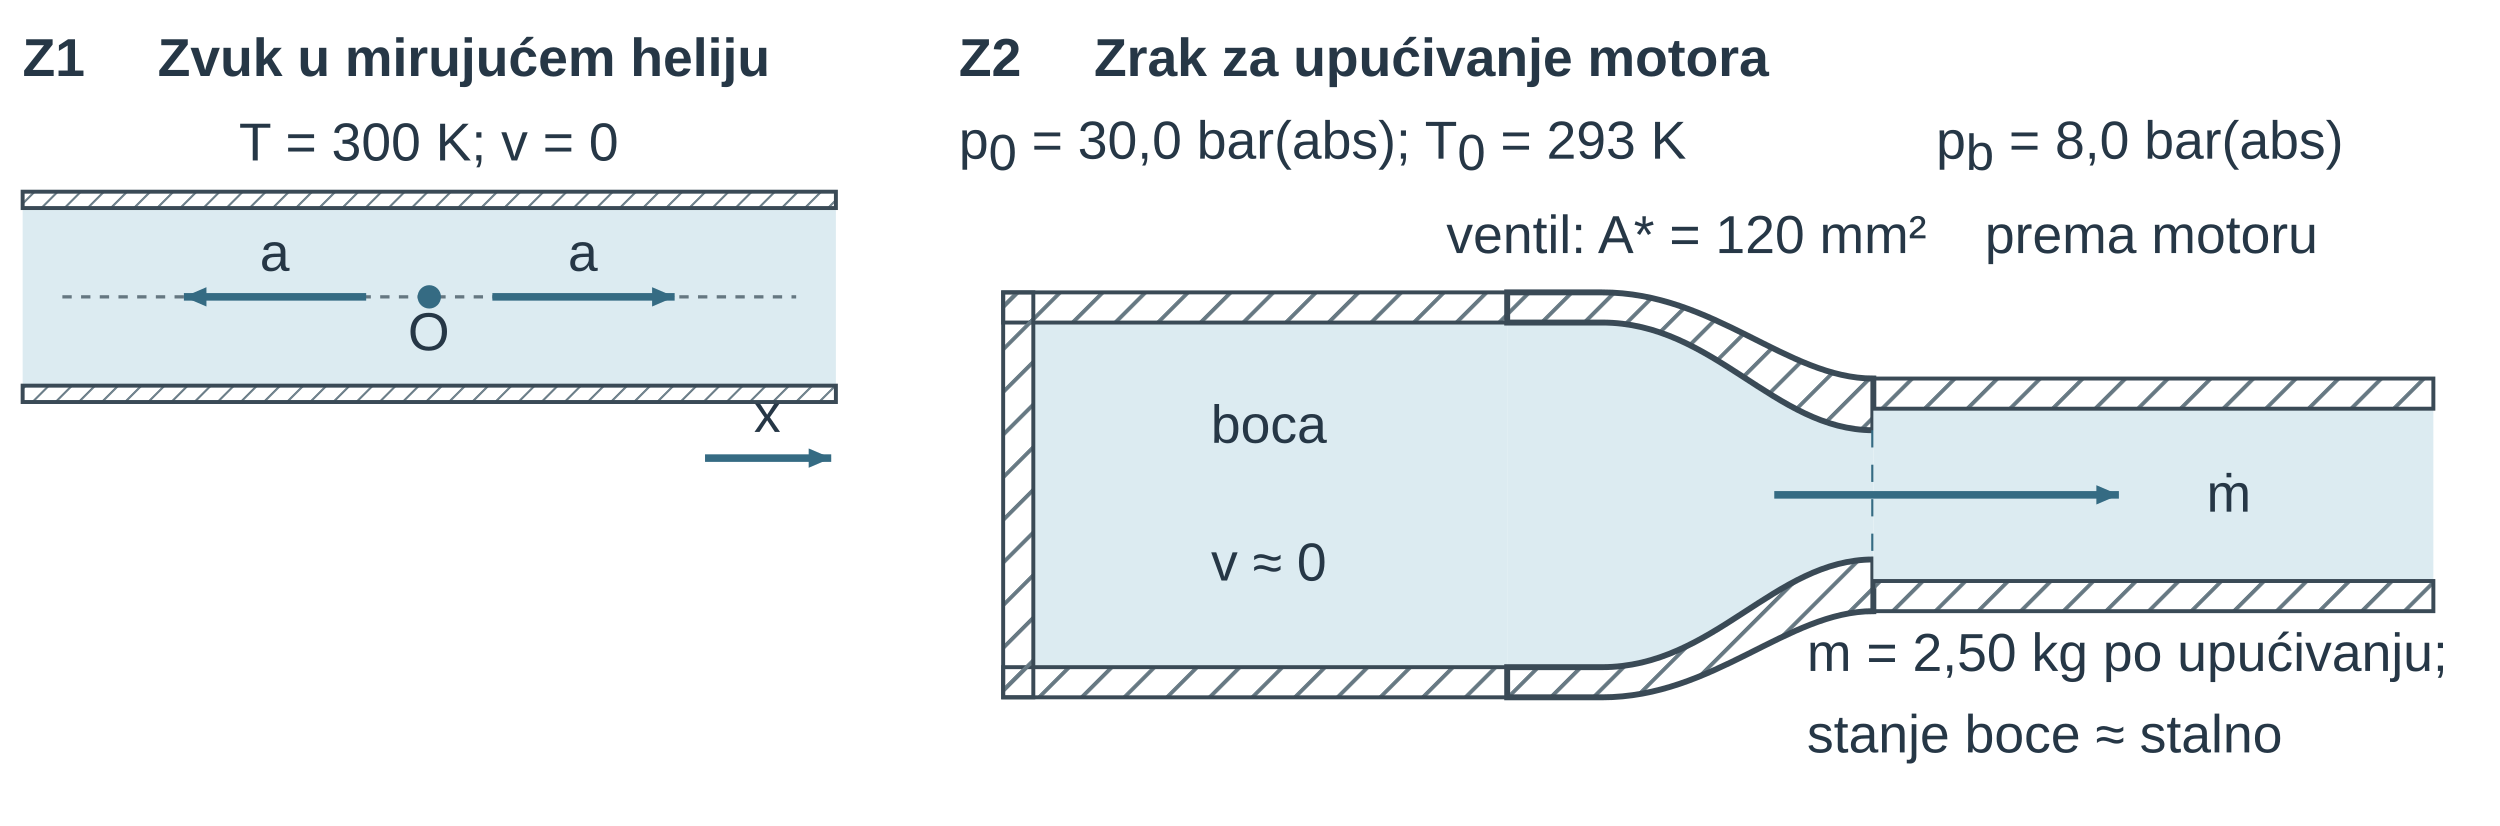
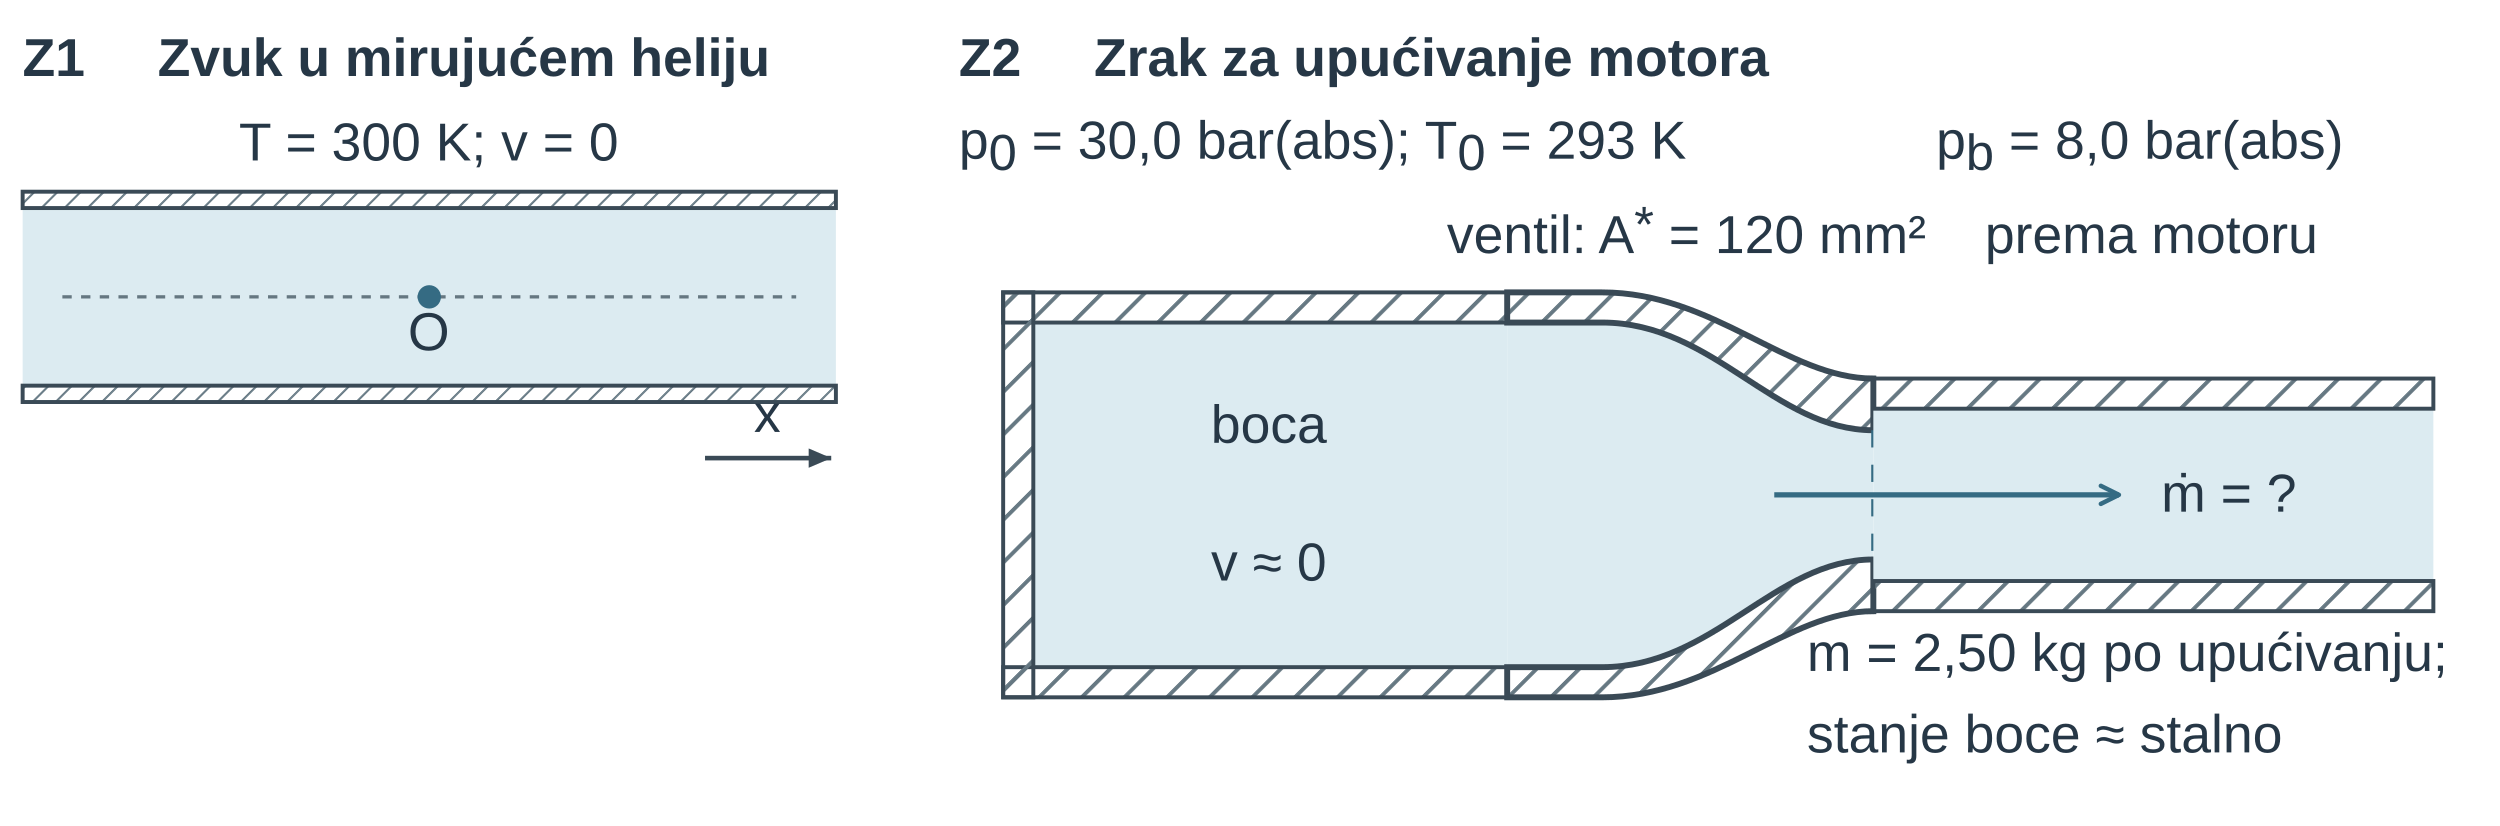
<svg xmlns="http://www.w3.org/2000/svg" width="443.959pt" height="146.619pt" viewBox="0 0 443.959 146.619" role="img">
  <defs>
    <pattern id="u09kvs_hatch" width="7" height="7" patternUnits="userSpaceOnUse" patternTransform="rotate(45)">
      <line x1="0" y1="0" x2="0" y2="7" stroke="#657781" stroke-width="1.8" />
    </pattern>
    <marker id="u09kvs_v" markerWidth="7" markerHeight="6" refX="7" refY="3" orient="auto">
      <path d="M0 0 L7 3 L0 6 Z" fill="#356b83" />
    </marker>
    <marker id="u09kvs_dim" markerWidth="6" markerHeight="5" refX="6" refY="2.5" orient="auto-start-reverse">
      <path d="M0 0 L6 2.5 L0 5 Z" fill="#657781" />
    </marker>
    <marker id="u09kvs_dimSmall" markerWidth="3" markerHeight="3" refX="3" refY="1.5" orient="auto-start-reverse">
      <path d="M0 0 L3 1.5 L0 3 Z" fill="#356b83" />
    </marker>
    <marker id="u09kvs_sound" markerWidth="7" markerHeight="6" refX="7" refY="3" orient="auto">
      <path d="M0 0 L7 3 L0 6 Z" fill="#356b83" />
+     </marker>
+     <marker id="u09kvs_vopen" viewBox="0 0 10 10" refX="9" refY="5" markerWidth="9" markerHeight="9" orient="auto-start-reverse">
+       <path d="M1,1 L9,5 L1,9" fill="none" stroke="#356b83" stroke-width="2" stroke-linecap="round" stroke-linejoin="round" />
+     </marker>
+     <marker id="u09kvs_axisMarker" markerWidth="7" markerHeight="6" refX="7" refY="3" orient="auto">
+       <path d="M0 0 L7 3 L0 6 Z" fill="#3a4a56" />
+     </marker>
+     <marker id="u09kvs_pathMarker" markerWidth="7" markerHeight="6" refX="7" refY="3" orient="auto">
+       <path d="M0 0 L7 3 L0 6 Z" fill="#657781" />
    </marker>
  </defs>
  <g font-family="Arial, Liberation Sans, sans-serif">
    <g transform="translate(4 13.5)">
      <text data-source-text="1" x="0" y="0" text-anchor="start" font-size="9.5" font-weight="600" fill="rgb(38, 55, 70)">Z1</text>
    </g>
    <g transform="translate(28 13.5)">
      <text data-source-text="2" x="0" y="0" text-anchor="start" font-size="9.5" font-weight="600" fill="rgb(38, 55, 70)">Zvuk u mirujućem heliju</text>
    </g>
    <g transform="translate(76.139 28.5)">
      <text data-source-text="3" x="0" y="0" text-anchor="middle" font-size="9.5" font-weight="400" fill="rgb(38, 55, 70)">T = 300 K; v = 0</text>
    </g>
    <g transform="translate(-17.215 -8.288) scale(0.415)">
      <g transform="matrix(1 0 0 1 2.172 7)">
        <rect x="49" y="102" width="348" height="76" rx="0" fill="rgb(220, 235, 241)" stroke="none" stroke-width="1.2px" stroke-linecap="butt" stroke-linejoin="miter" stroke-dasharray="none" fill-opacity="1" stroke-opacity="1" opacity="1" marker-start="none" marker-mid="none" marker-end="none" data-source-geometry="3" />
      </g>
    </g>
    <g transform="translate(-17.215 -8.288) scale(0.415)">
      <g transform="matrix(1 0 0 1 2.172 7)">
        <rect x="49" y="95" width="348" height="7" rx="0" fill="url(#u09kvs_hatch)" stroke="rgb(58, 74, 86)" stroke-width="1.688" stroke-linecap="butt" stroke-linejoin="miter" stroke-dasharray="none" fill-opacity="1" stroke-opacity="1" opacity="1" marker-start="none" marker-mid="none" marker-end="none" data-source-geometry="4" />
      </g>
    </g>
    <g transform="translate(-17.215 -8.288) scale(0.415)">
      <g transform="matrix(1 0 0 1 2.172 7)">
        <rect x="49" y="178" width="348" height="7" rx="0" fill="url(#u09kvs_hatch)" stroke="rgb(58, 74, 86)" stroke-width="1.688" stroke-linecap="butt" stroke-linejoin="miter" stroke-dasharray="none" fill-opacity="1" stroke-opacity="1" opacity="1" marker-start="none" marker-mid="none" marker-end="none" data-source-geometry="5" />
      </g>
    </g>
    <g transform="translate(-17.215 -8.288) scale(0.415)">
      <g transform="matrix(1 0 0 1 2.172 7)">
        <line x1="66" y1="140" x2="380" y2="140" stroke="rgb(101, 119, 129)" stroke-width="1.407" stroke-dasharray="4px, 4px" fill="rgb(58, 74, 86)" stroke-linecap="butt" stroke-linejoin="miter" fill-opacity="1" stroke-opacity="1" opacity="1" marker-start="none" marker-mid="none" marker-end="none" data-source-geometry="6" />
      </g>
    </g>
    <g transform="translate(-17.215 -8.288) scale(0.415)">
      <g transform="matrix(1 0 0 1 2.172 7)">
        <circle cx="223" cy="140" r="5" fill="rgb(53, 107, 131)" stroke="none" stroke-width="1px" stroke-linecap="butt" stroke-linejoin="miter" stroke-dasharray="none" fill-opacity="1" stroke-opacity="1" opacity="1" marker-start="none" marker-mid="none" marker-end="none" data-source-geometry="7" />
      </g>
    </g>
    <defs>
-       <marker id="u09kvs_sound-print-0-9-marker-end" markerWidth="9.648" markerHeight="8.27" refX="7" refY="3" orient="auto" viewBox="0 0 7 6" markerUnits="userSpaceOnUse">
-         <path d="M0 0 L7 3 L0 6 Z" fill="#356b83" />
+       <marker id="u09kvs_axisMarker-print-0-9-marker-end" markerWidth="9.648" markerHeight="8.27" refX="7" refY="3" orient="auto" viewBox="0 0 7 6" markerUnits="userSpaceOnUse">
+         <path d="M0 0 L7 3 L0 6 Z" fill="#3a4a56" />
      </marker>
    </defs>
    <g transform="translate(-17.215 -8.288) scale(0.415)">
      <g transform="matrix(1 0 0 1 2.172 7)">
-         <path d="M196 140 L118 140" fill="none" stroke="rgb(53, 107, 131)" stroke-width="3.236" marker-end="url(#u09kvs_sound-print-0-9-marker-end)" stroke-linecap="butt" stroke-linejoin="miter" stroke-dasharray="none" fill-opacity="1" stroke-opacity="1" opacity="1" marker-start="none" marker-mid="none" data-source-geometry="9" />
+         <path d="M341 209 L395 209" fill="none" stroke="rgb(58, 74, 86)" stroke-width="1.97" marker-end="url(#u09kvs_axisMarker-print-0-9-marker-end)" data-mf1-role="axis" stroke-linecap="butt" stroke-linejoin="miter" stroke-dasharray="none" fill-opacity="1" stroke-opacity="1" opacity="1" marker-start="none" marker-mid="none" data-source-geometry="9" />
      </g>
-     </g>
-     <defs>
-       <marker id="u09kvs_sound-print-0-11-marker-end" markerWidth="9.648" markerHeight="8.27" refX="7" refY="3" orient="auto" viewBox="0 0 7 6" markerUnits="userSpaceOnUse">
-         <path d="M0 0 L7 3 L0 6 Z" fill="#356b83" />
-       </marker>
-     </defs>
-     <g transform="translate(-17.215 -8.288) scale(0.415)">
-       <g transform="matrix(1 0 0 1 2.172 7)">
-         <path d="M250 140 L328 140" fill="none" stroke="rgb(53, 107, 131)" stroke-width="3.236" marker-end="url(#u09kvs_sound-print-0-11-marker-end)" stroke-linecap="butt" stroke-linejoin="miter" stroke-dasharray="none" fill-opacity="1" stroke-opacity="1" opacity="1" marker-start="none" marker-mid="none" data-source-geometry="11" />
-       </g>
-     </g>
-     <defs>
-       <marker id="u09kvs_sound-print-0-13-marker-end" markerWidth="9.648" markerHeight="8.27" refX="7" refY="3" orient="auto" viewBox="0 0 7 6" markerUnits="userSpaceOnUse">
-         <path d="M0 0 L7 3 L0 6 Z" fill="#356b83" />
-       </marker>
-     </defs>
-     <g transform="translate(-17.215 -8.288) scale(0.415)">
-       <g transform="matrix(1 0 0 1 2.172 7)">
-         <path d="M341 209 L395 209" fill="none" stroke="rgb(53, 107, 131)" stroke-width="3.236" marker-end="url(#u09kvs_sound-print-0-13-marker-end)" stroke-linecap="butt" stroke-linejoin="miter" stroke-dasharray="none" fill-opacity="1" stroke-opacity="1" opacity="1" marker-start="none" marker-mid="none" data-source-geometry="13" />
-       </g>
-     </g>
-     <g transform="translate(48.776 48.096)">
-       <text data-source-text="5" x="0" y="0" text-anchor="middle" font-size="9.5" font-weight="400" fill="rgb(38, 55, 70)">a</text>
-     </g>
-     <g transform="translate(103.501 48.096)">
-       <text data-source-text="6" x="0" y="0" text-anchor="middle" font-size="9.5" font-weight="400" fill="rgb(38, 55, 70)">a</text>
    </g>
    <g transform="translate(76.139 62.192)">
      <text data-source-text="4" x="0" y="0" text-anchor="middle" font-size="9.5" font-weight="400" fill="rgb(38, 55, 70)">O</text>
    </g>
    <g transform="translate(136.254 76.703)">
-       <text data-source-text="7" x="0" y="0" text-anchor="middle" font-size="9.5" font-weight="400" fill="rgb(38, 55, 70)">x</text>
+       <text data-source-text="5" x="0" y="0" text-anchor="middle" font-size="9.5" font-weight="400" fill="rgb(38, 55, 70)">x</text>
    </g>
    <g transform="translate(166.277 0)">
      <g transform="translate(4 13.5)">
-         <text data-source-text="8" x="0" y="0" text-anchor="start" font-size="9.5" font-weight="600" fill="rgb(38, 55, 70)">Z2</text>
+         <text data-source-text="6" x="0" y="0" text-anchor="start" font-size="9.5" font-weight="600" fill="rgb(38, 55, 70)">Z2</text>
      </g>
      <g transform="translate(28 13.5)">
-         <text data-source-text="9" x="0" y="0" text-anchor="start" font-size="9.5" font-weight="600" fill="rgb(38, 55, 70)">Zrak za upućivanje motora</text>
+         <text data-source-text="7" x="0" y="0" text-anchor="start" font-size="9.5" font-weight="600" fill="rgb(38, 55, 70)">Zrak za upućivanje motora</text>
      </g>
      <g transform="translate(-339.398 -24.577) scale(0.765)">
        <g transform="matrix(1 0 0 1 426.172 7)">
-           <rect x="40" y="100" width="110" height="80" rx="0" fill="rgb(220, 235, 241)" stroke="none" stroke-width="1.2px" stroke-linecap="butt" stroke-linejoin="miter" stroke-dasharray="none" fill-opacity="1" stroke-opacity="1" opacity="1" marker-start="none" marker-mid="none" marker-end="none" data-source-geometry="21" />
+           <rect x="40" y="100" width="110" height="80" rx="0" fill="rgb(220, 235, 241)" stroke="none" stroke-width="1.2px" stroke-linecap="butt" stroke-linejoin="miter" stroke-dasharray="none" fill-opacity="1" stroke-opacity="1" opacity="1" marker-start="none" marker-mid="none" marker-end="none" data-source-geometry="17" />
        </g>
      </g>
      <g transform="translate(-339.398 -24.577) scale(0.765)">
        <g transform="matrix(1 0 0 1 426.172 7)">
-           <rect x="33" y="93" width="117" height="7" rx="0" fill="url(#u09kvs_hatch)" stroke="rgb(58, 74, 86)" stroke-width="0.916" stroke-linecap="butt" stroke-linejoin="miter" stroke-dasharray="none" fill-opacity="1" stroke-opacity="1" opacity="1" marker-start="none" marker-mid="none" marker-end="none" data-source-geometry="22" />
+           <rect x="33" y="93" width="117" height="7" rx="0" fill="url(#u09kvs_hatch)" stroke="rgb(58, 74, 86)" stroke-width="0.916" stroke-linecap="butt" stroke-linejoin="miter" stroke-dasharray="none" fill-opacity="1" stroke-opacity="1" opacity="1" marker-start="none" marker-mid="none" marker-end="none" data-source-geometry="18" />
        </g>
      </g>
      <g transform="translate(-339.398 -24.577) scale(0.765)">
        <g transform="matrix(1 0 0 1 426.172 7)">
-           <rect x="33" y="180" width="117" height="7" rx="0" fill="url(#u09kvs_hatch)" stroke="rgb(58, 74, 86)" stroke-width="0.916" stroke-linecap="butt" stroke-linejoin="miter" stroke-dasharray="none" fill-opacity="1" stroke-opacity="1" opacity="1" marker-start="none" marker-mid="none" marker-end="none" data-source-geometry="23" />
+           <rect x="33" y="180" width="117" height="7" rx="0" fill="url(#u09kvs_hatch)" stroke="rgb(58, 74, 86)" stroke-width="0.916" stroke-linecap="butt" stroke-linejoin="miter" stroke-dasharray="none" fill-opacity="1" stroke-opacity="1" opacity="1" marker-start="none" marker-mid="none" marker-end="none" data-source-geometry="19" />
        </g>
      </g>
      <g transform="translate(-339.398 -24.577) scale(0.765)">
        <g transform="matrix(1 0 0 1 426.172 7)">
-           <rect x="33" y="93" width="7" height="94" rx="0" fill="url(#u09kvs_hatch)" stroke="rgb(58, 74, 86)" stroke-width="0.916" stroke-linecap="butt" stroke-linejoin="miter" stroke-dasharray="none" fill-opacity="1" stroke-opacity="1" opacity="1" marker-start="none" marker-mid="none" marker-end="none" data-source-geometry="24" />
+           <rect x="33" y="93" width="7" height="94" rx="0" fill="url(#u09kvs_hatch)" stroke="rgb(58, 74, 86)" stroke-width="0.916" stroke-linecap="butt" stroke-linejoin="miter" stroke-dasharray="none" fill-opacity="1" stroke-opacity="1" opacity="1" marker-start="none" marker-mid="none" marker-end="none" data-source-geometry="20" />
        </g>
      </g>
      <g transform="translate(-339.398 -24.577) scale(0.765)">
        <g transform="matrix(1 0 0 1 426.172 7)">
-           <path d="M150 100 H172 C198 100 212 125 235 125 L235 155 C212 155 198 180 172 180 H150 Z" fill="rgb(220, 235, 241)" stroke="none" stroke-width="1.8px" stroke-linecap="butt" stroke-linejoin="miter" stroke-dasharray="none" fill-opacity="1" stroke-opacity="1" opacity="1" marker-start="none" marker-mid="none" marker-end="none" data-source-geometry="27" />
+           <path d="M150 100 H172 C198 100 212 125 235 125 L235 155 C212 155 198 180 172 180 H150 Z" fill="rgb(220, 235, 241)" stroke="none" stroke-width="1.8px" stroke-linecap="butt" stroke-linejoin="miter" stroke-dasharray="none" fill-opacity="1" stroke-opacity="1" opacity="1" marker-start="none" marker-mid="none" marker-end="none" data-source-geometry="23" />
        </g>
      </g>
      <g transform="translate(-339.398 -24.577) scale(0.765)">
        <g transform="matrix(1 0 0 1 426.172 7)">
-           <path d="M150 100 H172 C198 100 212 125 235 125 L235 113 C215 113 198 93 172 93 H150 Z" fill="url(#u09kvs_hatch)" stroke="rgb(58, 74, 86)" stroke-width="1.373" stroke-linecap="butt" stroke-linejoin="miter" stroke-dasharray="none" fill-opacity="1" stroke-opacity="1" opacity="1" marker-start="none" marker-mid="none" marker-end="none" data-source-geometry="28" />
+           <path d="M150 100 H172 C198 100 212 125 235 125 L235 113 C215 113 198 93 172 93 H150 Z" fill="url(#u09kvs_hatch)" stroke="rgb(58, 74, 86)" stroke-width="1.373" stroke-linecap="butt" stroke-linejoin="miter" stroke-dasharray="none" fill-opacity="1" stroke-opacity="1" opacity="1" marker-start="none" marker-mid="none" marker-end="none" data-source-geometry="24" />
        </g>
      </g>
      <g transform="translate(-339.398 -24.577) scale(0.765)">
        <g transform="matrix(1 0 0 1 426.172 7)">
-           <path d="M150 180 H172 C198 180 212 155 235 155 L235 167 C215 167 198 187 172 187 H150 Z" fill="url(#u09kvs_hatch)" stroke="rgb(58, 74, 86)" stroke-width="1.373" stroke-linecap="butt" stroke-linejoin="miter" stroke-dasharray="none" fill-opacity="1" stroke-opacity="1" opacity="1" marker-start="none" marker-mid="none" marker-end="none" data-source-geometry="29" />
+           <path d="M150 180 H172 C198 180 212 155 235 155 L235 167 C215 167 198 187 172 187 H150 Z" fill="url(#u09kvs_hatch)" stroke="rgb(58, 74, 86)" stroke-width="1.373" stroke-linecap="butt" stroke-linejoin="miter" stroke-dasharray="none" fill-opacity="1" stroke-opacity="1" opacity="1" marker-start="none" marker-mid="none" marker-end="none" data-source-geometry="25" />
        </g>
      </g>
      <g transform="translate(-339.398 -24.577) scale(0.765)">
        <g transform="matrix(1 0 0 1 426.172 7)">
-           <line x1="235" y1="125" x2="235" y2="155" stroke="rgb(53, 107, 131)" stroke-width="0.992" stroke-dasharray="4px, 4px" fill="rgb(58, 74, 86)" stroke-linecap="butt" stroke-linejoin="miter" fill-opacity="1" stroke-opacity="1" opacity="1" marker-start="none" marker-mid="none" marker-end="none" data-source-geometry="30" />
+           <line x1="235" y1="125" x2="235" y2="155" stroke="rgb(53, 107, 131)" stroke-width="0.992" stroke-dasharray="4px, 4px" fill="rgb(58, 74, 86)" stroke-linecap="butt" stroke-linejoin="miter" fill-opacity="1" stroke-opacity="1" opacity="1" marker-start="none" marker-mid="none" marker-end="none" data-source-geometry="26" />
        </g>
      </g>
      <g transform="translate(-339.398 -24.577) scale(0.765)">
        <g transform="matrix(1 0 0 1 426.172 7)">
-           <rect x="235" y="120" width="130" height="40" rx="0" fill="rgb(220, 235, 241)" stroke="none" stroke-width="1.2px" stroke-linecap="butt" stroke-linejoin="miter" stroke-dasharray="none" fill-opacity="1" stroke-opacity="1" opacity="1" marker-start="none" marker-mid="none" marker-end="none" data-source-geometry="31" />
+           <rect x="235" y="120" width="130" height="40" rx="0" fill="rgb(220, 235, 241)" stroke="none" stroke-width="1.2px" stroke-linecap="butt" stroke-linejoin="miter" stroke-dasharray="none" fill-opacity="1" stroke-opacity="1" opacity="1" marker-start="none" marker-mid="none" marker-end="none" data-source-geometry="27" />
        </g>
      </g>
      <g transform="translate(-339.398 -24.577) scale(0.765)">
        <g transform="matrix(1 0 0 1 426.172 7)">
-           <rect x="235" y="113" width="130" height="7" rx="0" fill="url(#u09kvs_hatch)" stroke="rgb(58, 74, 86)" stroke-width="0.916" stroke-linecap="butt" stroke-linejoin="miter" stroke-dasharray="none" fill-opacity="1" stroke-opacity="1" opacity="1" marker-start="none" marker-mid="none" marker-end="none" data-source-geometry="32" />
+           <rect x="235" y="113" width="130" height="7" rx="0" fill="url(#u09kvs_hatch)" stroke="rgb(58, 74, 86)" stroke-width="0.916" stroke-linecap="butt" stroke-linejoin="miter" stroke-dasharray="none" fill-opacity="1" stroke-opacity="1" opacity="1" marker-start="none" marker-mid="none" marker-end="none" data-source-geometry="28" />
        </g>
      </g>
      <g transform="translate(-339.398 -24.577) scale(0.765)">
        <g transform="matrix(1 0 0 1 426.172 7)">
-           <rect x="235" y="160" width="130" height="7" rx="0" fill="url(#u09kvs_hatch)" stroke="rgb(58, 74, 86)" stroke-width="0.916" stroke-linecap="butt" stroke-linejoin="miter" stroke-dasharray="none" fill-opacity="1" stroke-opacity="1" opacity="1" marker-start="none" marker-mid="none" marker-end="none" data-source-geometry="33" />
+           <rect x="235" y="160" width="130" height="7" rx="0" fill="url(#u09kvs_hatch)" stroke="rgb(58, 74, 86)" stroke-width="0.916" stroke-linecap="butt" stroke-linejoin="miter" stroke-dasharray="none" fill-opacity="1" stroke-opacity="1" opacity="1" marker-start="none" marker-mid="none" marker-end="none" data-source-geometry="29" />
        </g>
      </g>
      <defs>
-         <marker id="u09kvs_v-print-1-34-marker-end" markerWidth="5.232" markerHeight="4.485" refX="7" refY="3" orient="auto" viewBox="0 0 7 6" markerUnits="userSpaceOnUse">
-           <path d="M0 0 L7 3 L0 6 Z" fill="#356b83" />
+         <marker id="u09kvs_vopen-print-1-30-marker-end" viewBox="0 0 10 10" refX="9" refY="5" markerWidth="5.232" markerHeight="5.232" orient="auto-start-reverse" markerUnits="userSpaceOnUse">
+           <path d="M1,1 L9,5 L1,9" fill="none" stroke="#356b83" stroke-width="2" stroke-linecap="round" stroke-linejoin="round" />
        </marker>
      </defs>
      <g transform="translate(-339.398 -24.577) scale(0.765)">
        <g transform="matrix(1 0 0 1 426.172 7)">
-           <path d="M212 140 L292 140" fill="none" stroke="rgb(53, 107, 131)" stroke-width="1.755" marker-end="url(#u09kvs_v-print-1-34-marker-end)" stroke-linecap="butt" stroke-linejoin="miter" stroke-dasharray="none" fill-opacity="1" stroke-opacity="1" opacity="1" marker-start="none" marker-mid="none" data-source-geometry="34" />
+           <path d="M212 140 L292 140" fill="none" stroke="rgb(53, 107, 131)" stroke-width="1.221" marker-end="url(#u09kvs_vopen-print-1-30-marker-end)" data-mf1-vector="velocity" stroke-linecap="butt" stroke-linejoin="miter" stroke-dasharray="none" fill-opacity="1" stroke-opacity="1" opacity="1" marker-start="none" marker-mid="none" data-source-geometry="30" />
        </g>
      </g>
      <g transform="translate(4 28.174)">
-         <text data-source-text="10" x="0" y="0" text-anchor="start" font-size="9.5" font-weight="400" fill="rgb(38, 55, 70)">p<tspan font-size="9" font-weight="400" font-style="normal" fill="rgb(38, 55, 70)" baseline-shift="-2">0</tspan> = 30,0 bar(abs); T<tspan font-size="9" font-weight="400" font-style="normal" fill="rgb(38, 55, 70)" baseline-shift="-2">0</tspan> = 293 K</text>
+         <text data-source-text="8" x="0" y="0" text-anchor="start" font-size="9.5" font-weight="400" fill="rgb(38, 55, 70)">p<tspan font-size="9" font-weight="400" font-style="normal" fill="rgb(38, 55, 70)" baseline-shift="-2">0</tspan> = 30,0 bar(abs); T<tspan font-size="9" font-weight="400" font-style="normal" fill="rgb(38, 55, 70)" baseline-shift="-2">0</tspan> = 293 K</text>
      </g>
      <g transform="translate(177.544 28.174)">
-         <text data-source-text="11" x="0" y="0" text-anchor="start" font-size="9.5" font-weight="400" fill="rgb(38, 55, 70)">p<tspan font-size="9" font-weight="400" font-style="normal" fill="rgb(38, 55, 70)" baseline-shift="-2">b</tspan> = 8,0 bar(abs)</text>
+         <text data-source-text="9" x="0" y="0" text-anchor="start" font-size="9.5" font-weight="400" fill="rgb(38, 55, 70)">p<tspan font-size="9" font-weight="400" font-style="normal" fill="rgb(38, 55, 70)" baseline-shift="-2">b</tspan> = 8,0 bar(abs)</text>
      </g>
      <g transform="translate(133.203 44.935)">
-         <text data-source-text="12" x="0" y="0" text-anchor="middle" font-size="9.5" font-weight="400" fill="rgb(38, 55, 70)">ventil: A* = 120 mm²</text>
+         <text data-source-text="10" x="0" y="0" text-anchor="middle" font-size="9.5" font-weight="400" fill="rgb(38, 55, 70)">ventil: A<tspan font-size="9" font-weight="400" font-style="normal" fill="rgb(38, 55, 70)" baseline-shift="2">*</tspan> = 120 mm²</text>
      </g>
      <g transform="translate(215.77 44.935)">
-         <text data-source-text="13" x="0" y="0" text-anchor="middle" font-size="9.5" font-weight="400" fill="rgb(38, 55, 70)">prema motoru</text>
+         <text data-source-text="11" x="0" y="0" text-anchor="middle" font-size="9.5" font-weight="400" fill="rgb(38, 55, 70)">prema motoru</text>
      </g>
      <g transform="translate(59.045 78.632)">
-         <text data-source-text="14" x="0" y="0" text-anchor="middle" font-size="9.5" font-weight="400" fill="rgb(38, 55, 70)">boca</text>
+         <text data-source-text="12" x="0" y="0" text-anchor="middle" font-size="9.5" font-weight="400" fill="rgb(38, 55, 70)">boca</text>
      </g>
      <g transform="translate(229.531 90.864)">
-         <text data-source-text="16" x="0" y="0" text-anchor="middle" font-size="9.5" font-weight="400" fill="rgb(38, 55, 70)">ṁ</text>
+         <text data-source-text="14" x="0" y="0" text-anchor="middle" font-size="9.5" font-weight="400" fill="rgb(38, 55, 70)">ṁ = ?</text>
      </g>
      <g transform="translate(59.045 103.096)">
-         <text data-source-text="15" x="0" y="0" text-anchor="middle" font-size="9.5" font-weight="400" fill="rgb(38, 55, 70)">v ≈ 0</text>
+         <text data-source-text="13" x="0" y="0" text-anchor="middle" font-size="9.5" font-weight="400" fill="rgb(38, 55, 70)">v ≈ 0</text>
      </g>
      <g transform="translate(154.609 119.151)">
-         <text data-source-text="17" x="0" y="0" text-anchor="start" font-size="9.5" font-weight="400" fill="rgb(38, 55, 70)">m = 2,50 kg po upućivanju;</text>
+         <text data-source-text="15" x="0" y="0" text-anchor="start" font-size="9.5" font-weight="400" fill="rgb(38, 55, 70)">m = 2,50 kg po upućivanju;</text>
      </g>
      <g transform="translate(154.609 133.619)">
-         <text data-source-text="18" x="0" y="0" text-anchor="start" font-size="9.5" font-weight="400" fill="rgb(38, 55, 70)">stanje boce ≈ stalno</text>
+         <text data-source-text="16" x="0" y="0" text-anchor="start" font-size="9.5" font-weight="400" fill="rgb(38, 55, 70)">stanje boce ≈ stalno</text>
      </g>
    </g>
  </g>
</svg>
